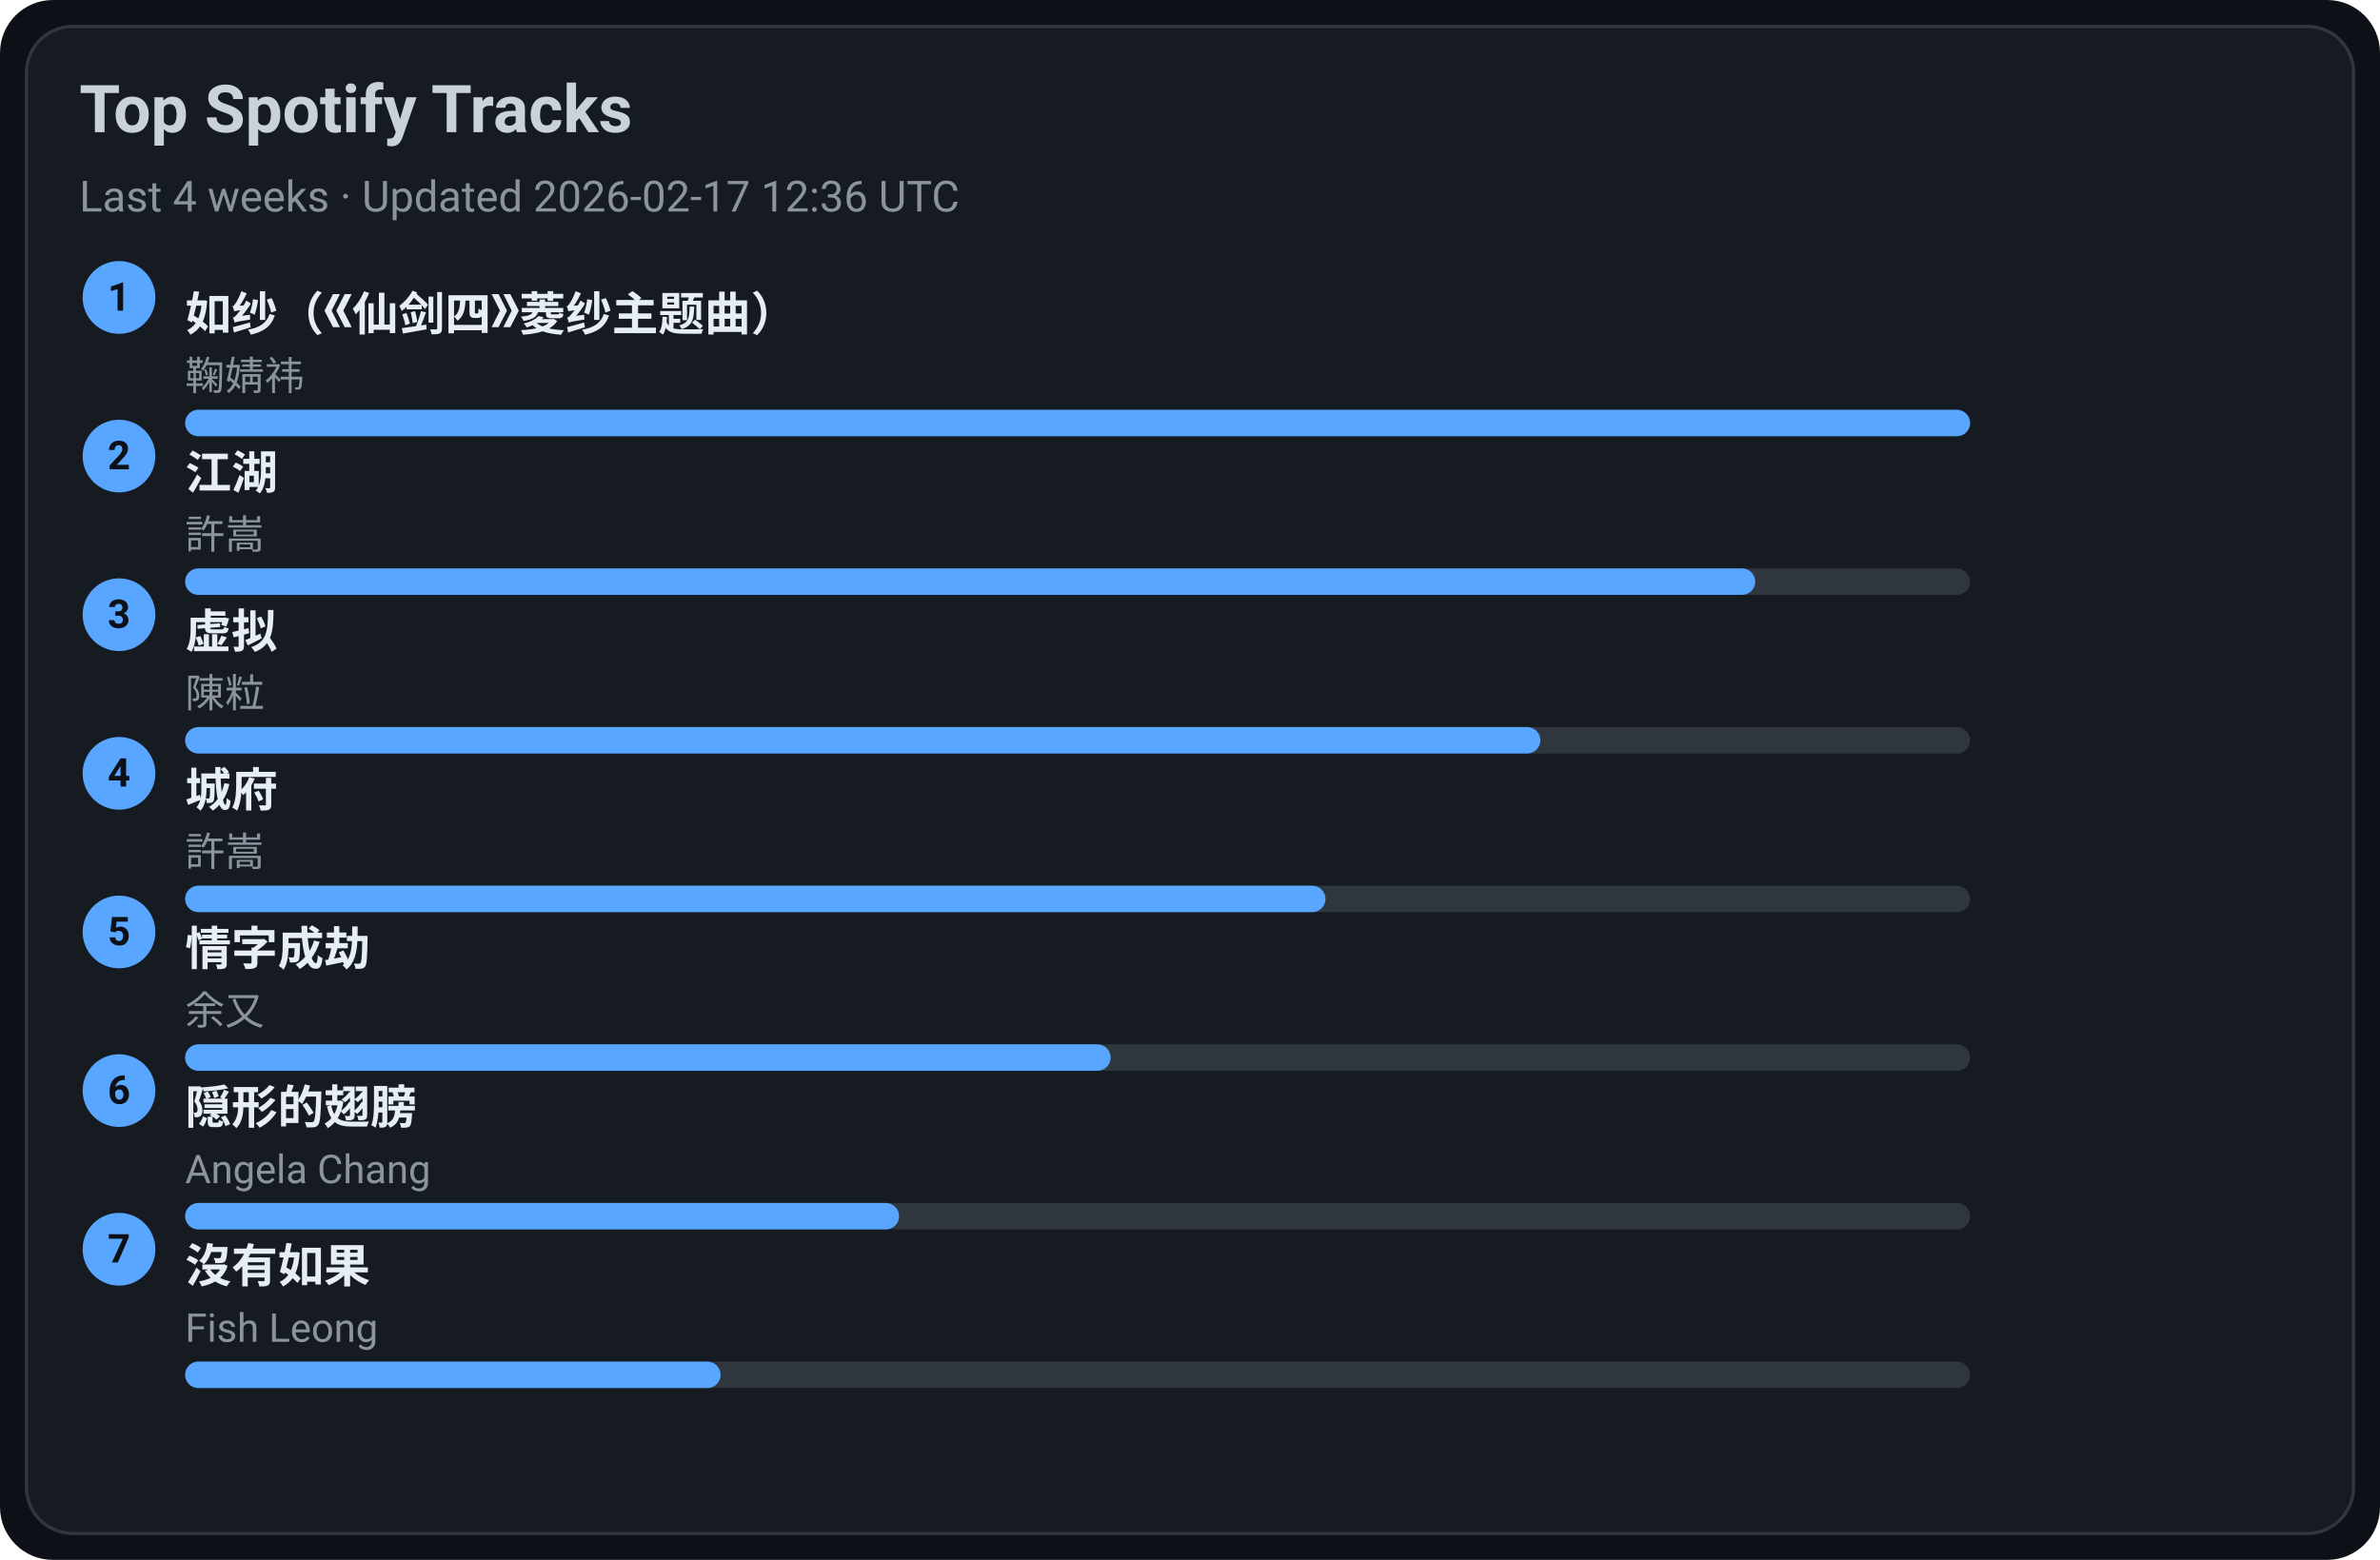
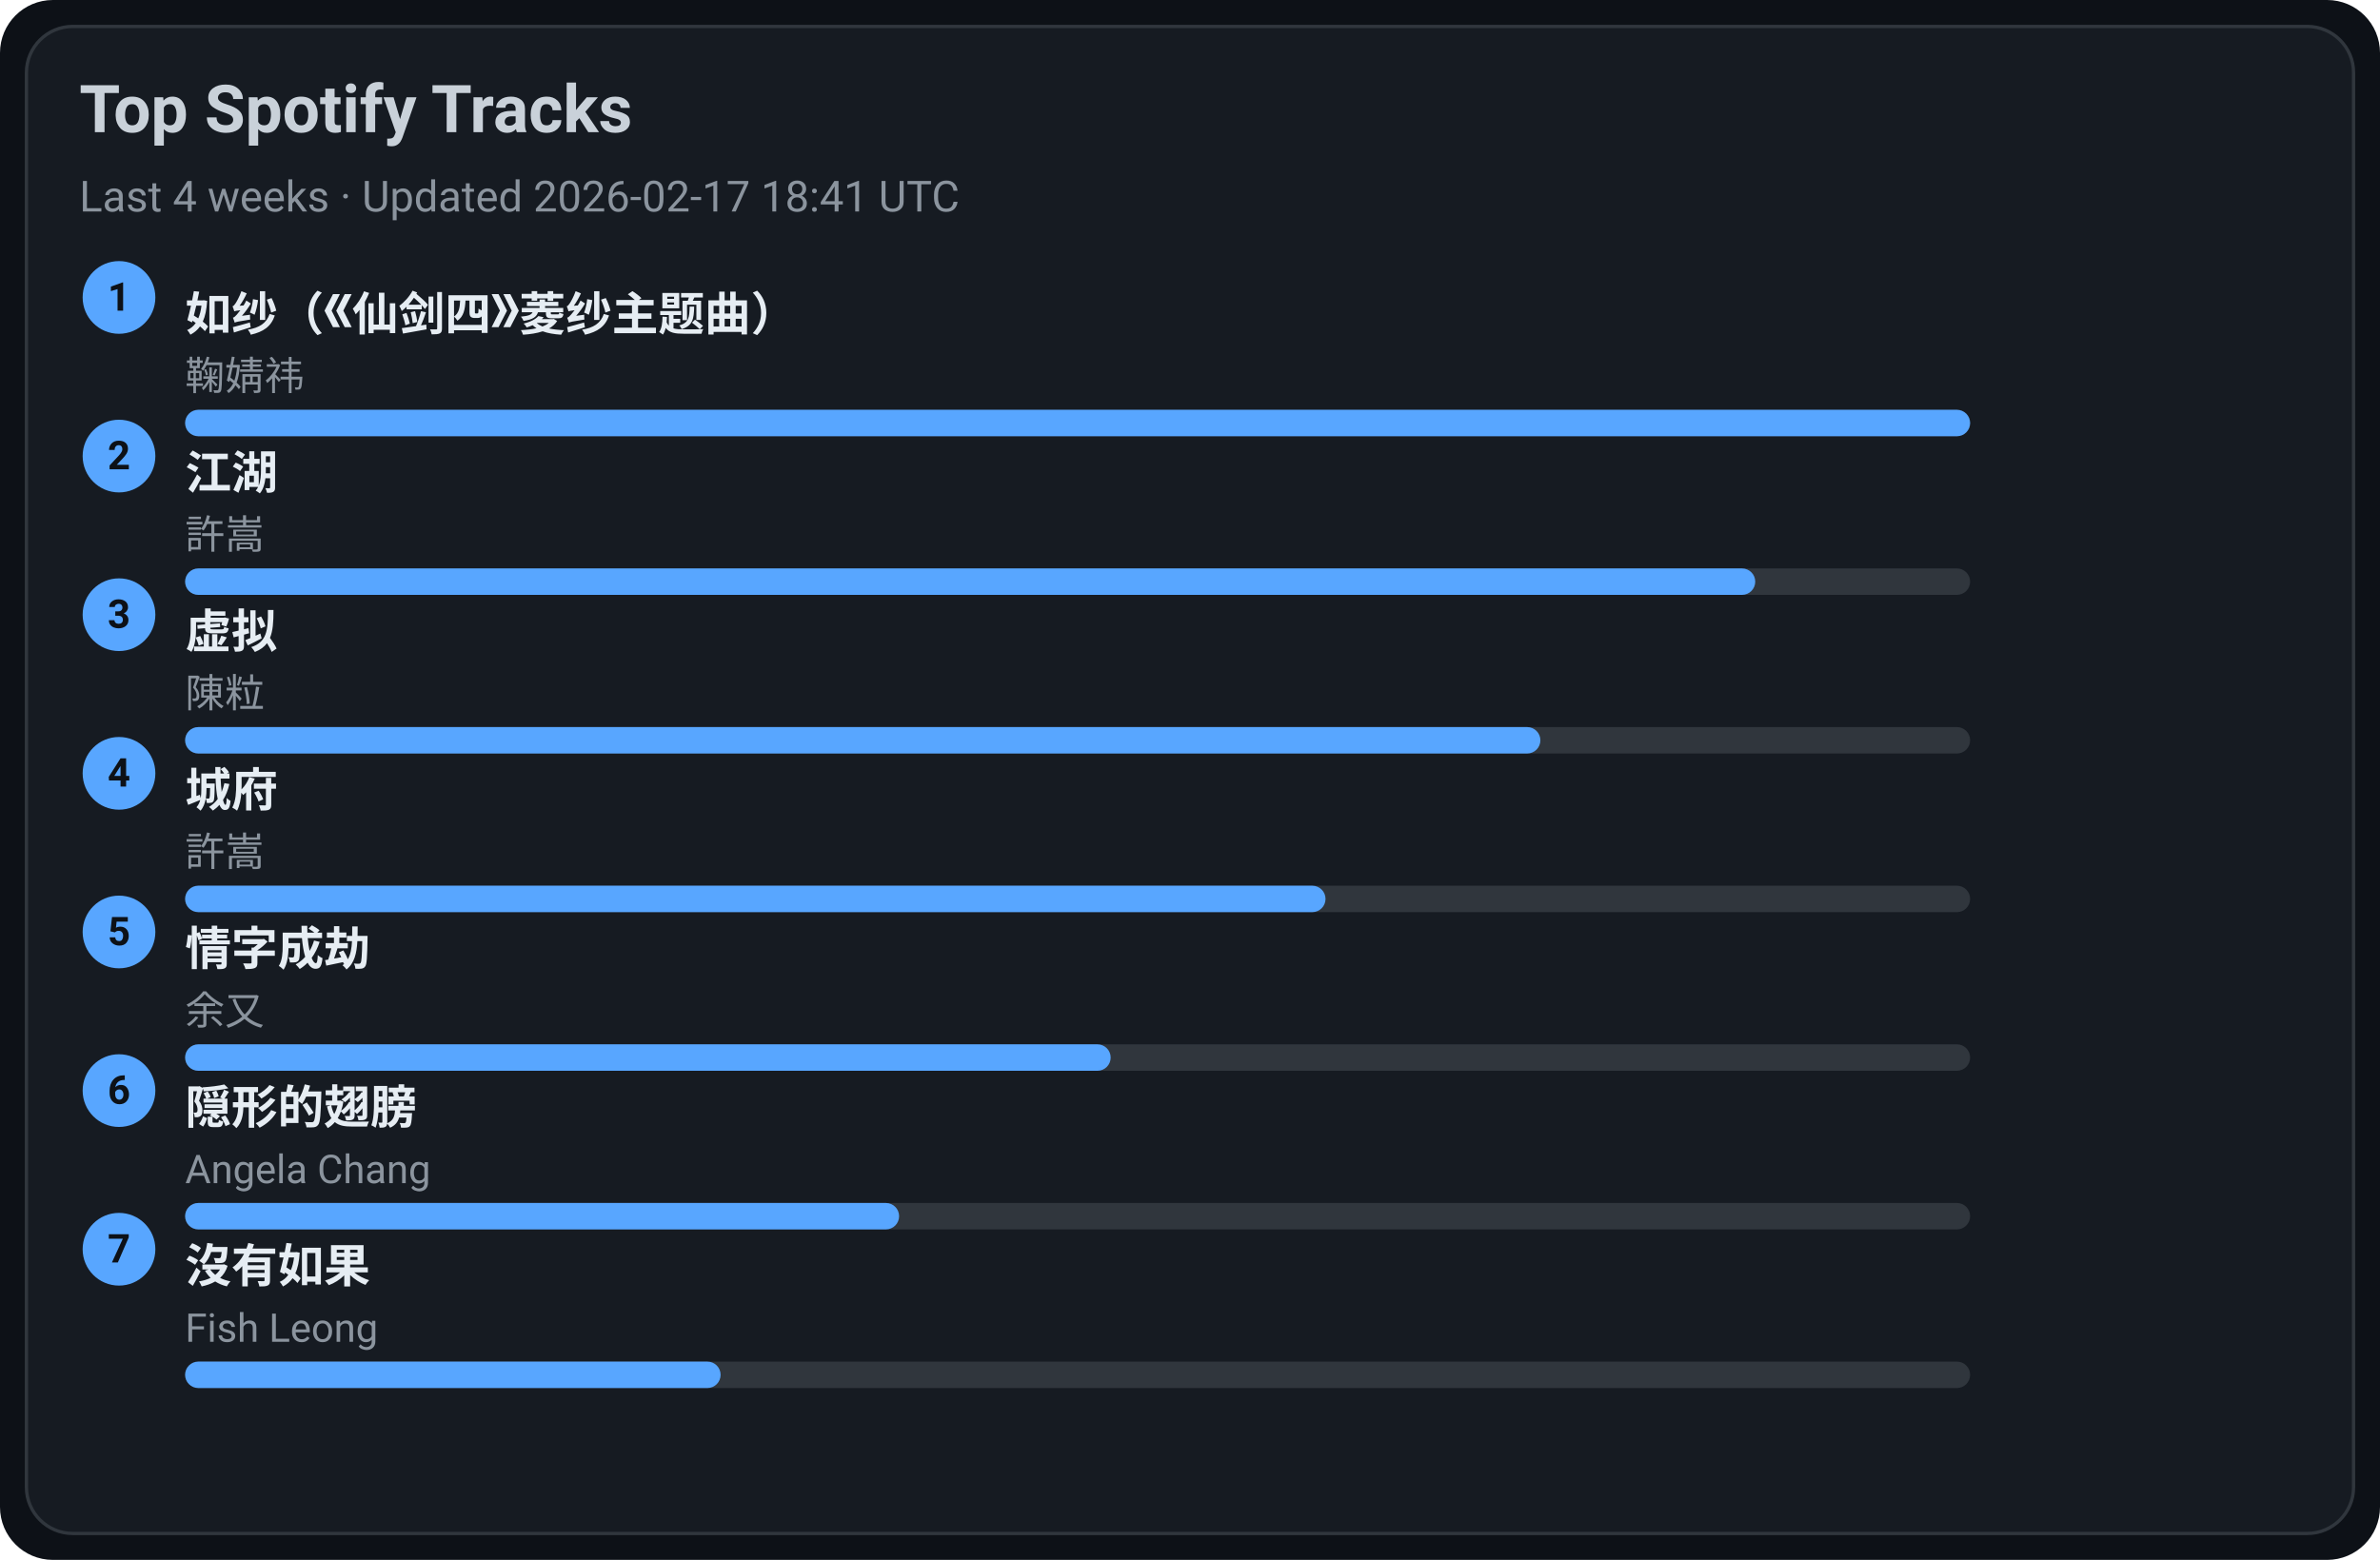
<svg xmlns="http://www.w3.org/2000/svg" width="720" height="472" viewBox="0 0 720 472">
  <style>text{font-family:-apple-system,BlinkMacSystemFont,Segoe UI,Roboto,Ubuntu,Helvetica Neue,Arial,Noto Sans,sans-serif}</style>
  <rect width="720" height="472" rx="16" fill="#0d1117" />
  <rect x="8" y="8" width="704" height="456" rx="14" fill="#161b22" stroke="#30363d" />
  <text x="24" y="40" font-size="20" fill="#c9d1d9" font-weight="600">Top Spotify Tracks</text>
-   <text x="24" y="64" font-size="13" fill="#8b949e">Last 4 weeks · Updated 2026-02-17 12:36 UTC</text>
+   <text x="24" y="64" font-size="13" fill="#8b949e">Last 4 weeks · Updated 2026-02-17 18:41 UTC</text>
  <circle cx="36" cy="90" r="11" fill="#58a6ff" />
  <text x="36" y="94" text-anchor="middle" font-size="12" fill="#0d1117" font-weight="700">1</text>
  <a href="https://open.spotify.com/track/69FUNgvEVkNbHq43lgvdme" target="_blank" rel="noopener noreferrer">
    <text x="56" y="100" font-size="14" fill="#e6edf3" font-weight="600">如纱（《仙剑四》菱纱主题曲）</text>
  </a>
  <text x="56" y="118" font-size="12" fill="#8b949e">鞠婧祎</text>
  <rect x="56" y="124" width="540" height="8" rx="4" fill="#30363d" />
  <rect x="56" y="124" width="540" height="8" rx="4" fill="#58a6ff" />
  <circle cx="36" cy="138" r="11" fill="#58a6ff" />
  <text x="36" y="142" text-anchor="middle" font-size="12" fill="#0d1117" font-weight="700">2</text>
  <a href="https://open.spotify.com/track/03PCdwqajii1xgp7WIozzC" target="_blank" rel="noopener noreferrer">
    <text x="56" y="148" font-size="14" fill="#e6edf3" font-weight="600">江湖</text>
  </a>
  <text x="56" y="166" font-size="12" fill="#8b949e">許嵩</text>
  <rect x="56" y="172" width="540" height="8" rx="4" fill="#30363d" />
  <rect x="56" y="172" width="475" height="8" rx="4" fill="#58a6ff" />
  <circle cx="36" cy="186" r="11" fill="#58a6ff" />
  <text x="36" y="190" text-anchor="middle" font-size="12" fill="#0d1117" font-weight="700">3</text>
  <a href="https://open.spotify.com/track/5l9sg05BhpfsdLfRvjGsAf" target="_blank" rel="noopener noreferrer">
    <text x="56" y="196" font-size="14" fill="#e6edf3" font-weight="600">虚拟</text>
  </a>
  <text x="56" y="214" font-size="12" fill="#8b949e">陳粒</text>
  <rect x="56" y="220" width="540" height="8" rx="4" fill="#30363d" />
  <rect x="56" y="220" width="410" height="8" rx="4" fill="#58a6ff" />
  <circle cx="36" cy="234" r="11" fill="#58a6ff" />
  <text x="36" y="238" text-anchor="middle" font-size="12" fill="#0d1117" font-weight="700">4</text>
  <a href="https://open.spotify.com/track/4AmlSf7hye0QVpnHCcEoEw" target="_blank" rel="noopener noreferrer">
    <text x="56" y="244" font-size="14" fill="#e6edf3" font-weight="600">城府</text>
  </a>
  <text x="56" y="262" font-size="12" fill="#8b949e">許嵩</text>
  <rect x="56" y="268" width="540" height="8" rx="4" fill="#30363d" />
  <rect x="56" y="268" width="345" height="8" rx="4" fill="#58a6ff" />
  <circle cx="36" cy="282" r="11" fill="#58a6ff" />
  <text x="36" y="286" text-anchor="middle" font-size="12" fill="#0d1117" font-weight="700">5</text>
  <a href="https://open.spotify.com/track/6PLof7Z5mvbp9im83J4m3m" target="_blank" rel="noopener noreferrer">
    <text x="56" y="292" font-size="14" fill="#e6edf3" font-weight="600">情字成劫</text>
  </a>
  <text x="56" y="310" font-size="12" fill="#8b949e">余又</text>
  <rect x="56" y="316" width="540" height="8" rx="4" fill="#30363d" />
  <rect x="56" y="316" width="280" height="8" rx="4" fill="#58a6ff" />
  <circle cx="36" cy="330" r="11" fill="#58a6ff" />
  <text x="36" y="334" text-anchor="middle" font-size="12" fill="#0d1117" font-weight="700">6</text>
  <a href="https://open.spotify.com/track/6Tv5ukQ3xK8WHxJgWMM6vM" target="_blank" rel="noopener noreferrer">
    <text x="56" y="340" font-size="14" fill="#e6edf3" font-weight="600">隠形的翅膀</text>
  </a>
  <text x="56" y="358" font-size="12" fill="#8b949e">Angela Chang</text>
  <rect x="56" y="364" width="540" height="8" rx="4" fill="#30363d" />
  <rect x="56" y="364" width="216" height="8" rx="4" fill="#58a6ff" />
  <circle cx="36" cy="378" r="11" fill="#58a6ff" />
  <text x="36" y="382" text-anchor="middle" font-size="12" fill="#0d1117" font-weight="700">7</text>
  <a href="https://open.spotify.com/track/1G9MmoUjo5nC5lB7paaG0l" target="_blank" rel="noopener noreferrer">
    <text x="56" y="388" font-size="14" fill="#e6edf3" font-weight="600">沒有如果</text>
  </a>
  <text x="56" y="406" font-size="12" fill="#8b949e">Fish Leong</text>
  <rect x="56" y="412" width="540" height="8" rx="4" fill="#30363d" />
  <rect x="56" y="412" width="162" height="8" rx="4" fill="#58a6ff" />
</svg>
